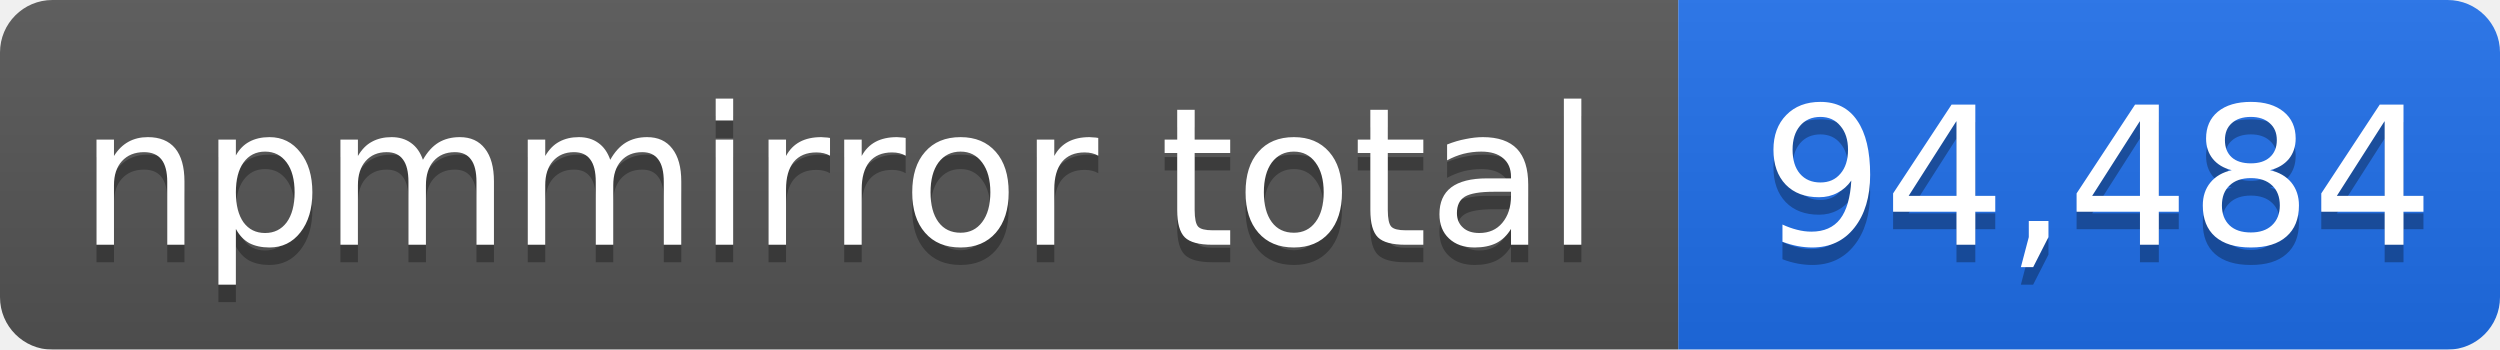
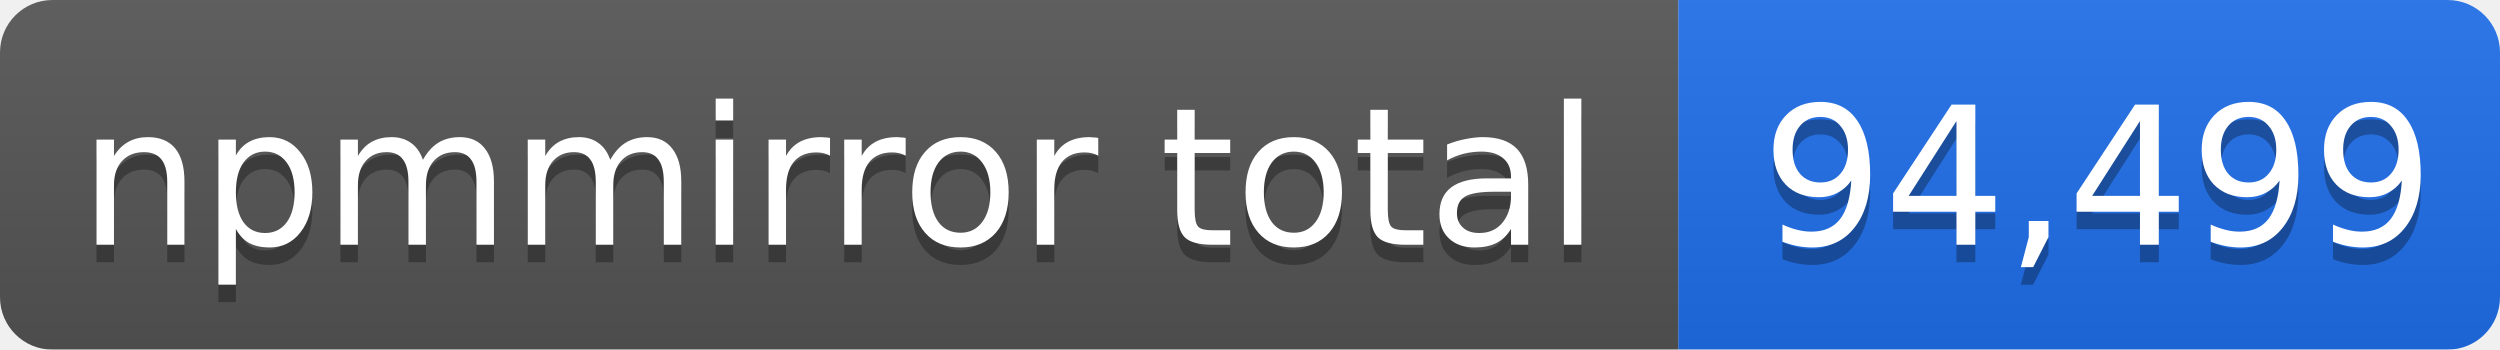
- <svg xmlns="http://www.w3.org/2000/svg" width="143" height="20" role="img" aria-label="npmmirror total: 94,484">
+ <svg xmlns="http://www.w3.org/2000/svg" width="143" height="20" role="img" aria-label="npmmirror total: 94,499">
  <linearGradient id="s" x2="0" y2="100%">
    <stop offset="0" stop-color="#bbb" stop-opacity=".1" />
    <stop offset="1" stop-opacity=".1" />
  </linearGradient>
  <mask id="m">
    <rect width="143" height="20" rx="3" fill="#fff" />
  </mask>
  <g mask="url(#m)">
    <rect width="96" height="20" fill="#555" />
    <rect x="96" width="47" height="20" fill="#1f6feb" />
    <rect width="143" height="20" fill="url(#s)" />
  </g>
  <g fill="#fff" text-anchor="middle" font-family="Verdana,Geneva,DejaVu Sans,sans-serif" font-size="11">
    <text x="48" y="15" fill="#010101" fill-opacity=".3">npmmirror total</text>
    <text x="48" y="14">npmmirror total</text>
-     <text x="120" y="15" fill="#010101" fill-opacity=".3">94,484</text>
-     <text x="120" y="14">94,484</text>
+     <text x="120" y="15" fill="#010101" fill-opacity=".3">94,499</text>
+     <text x="120" y="14">94,499</text>
  </g>
</svg>
